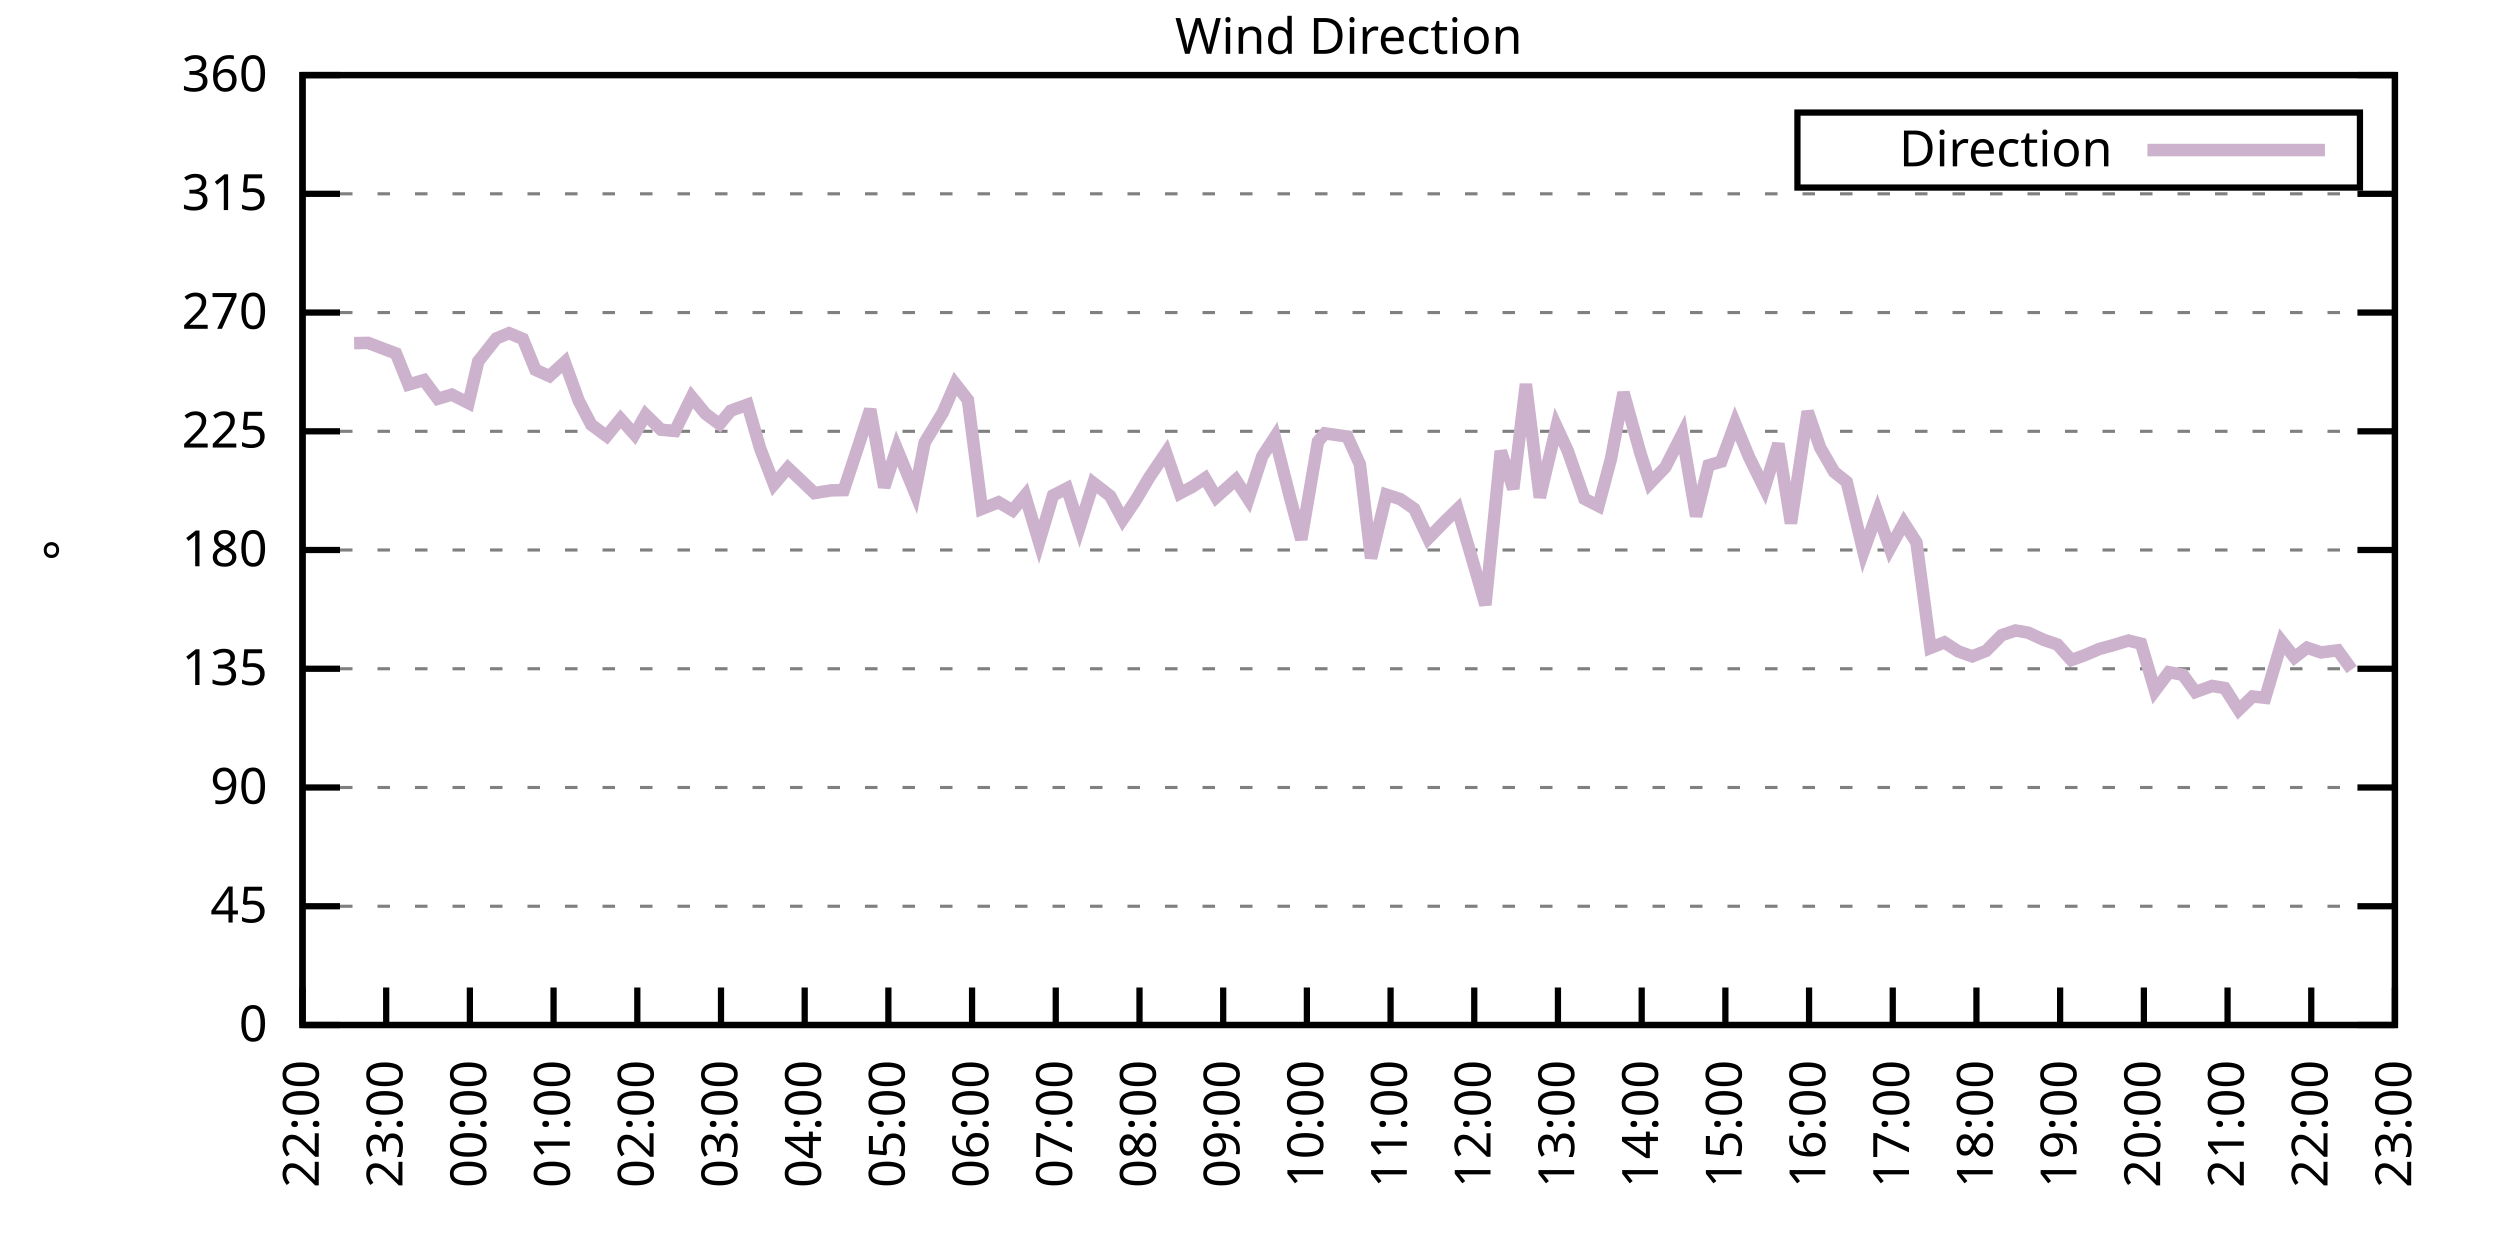
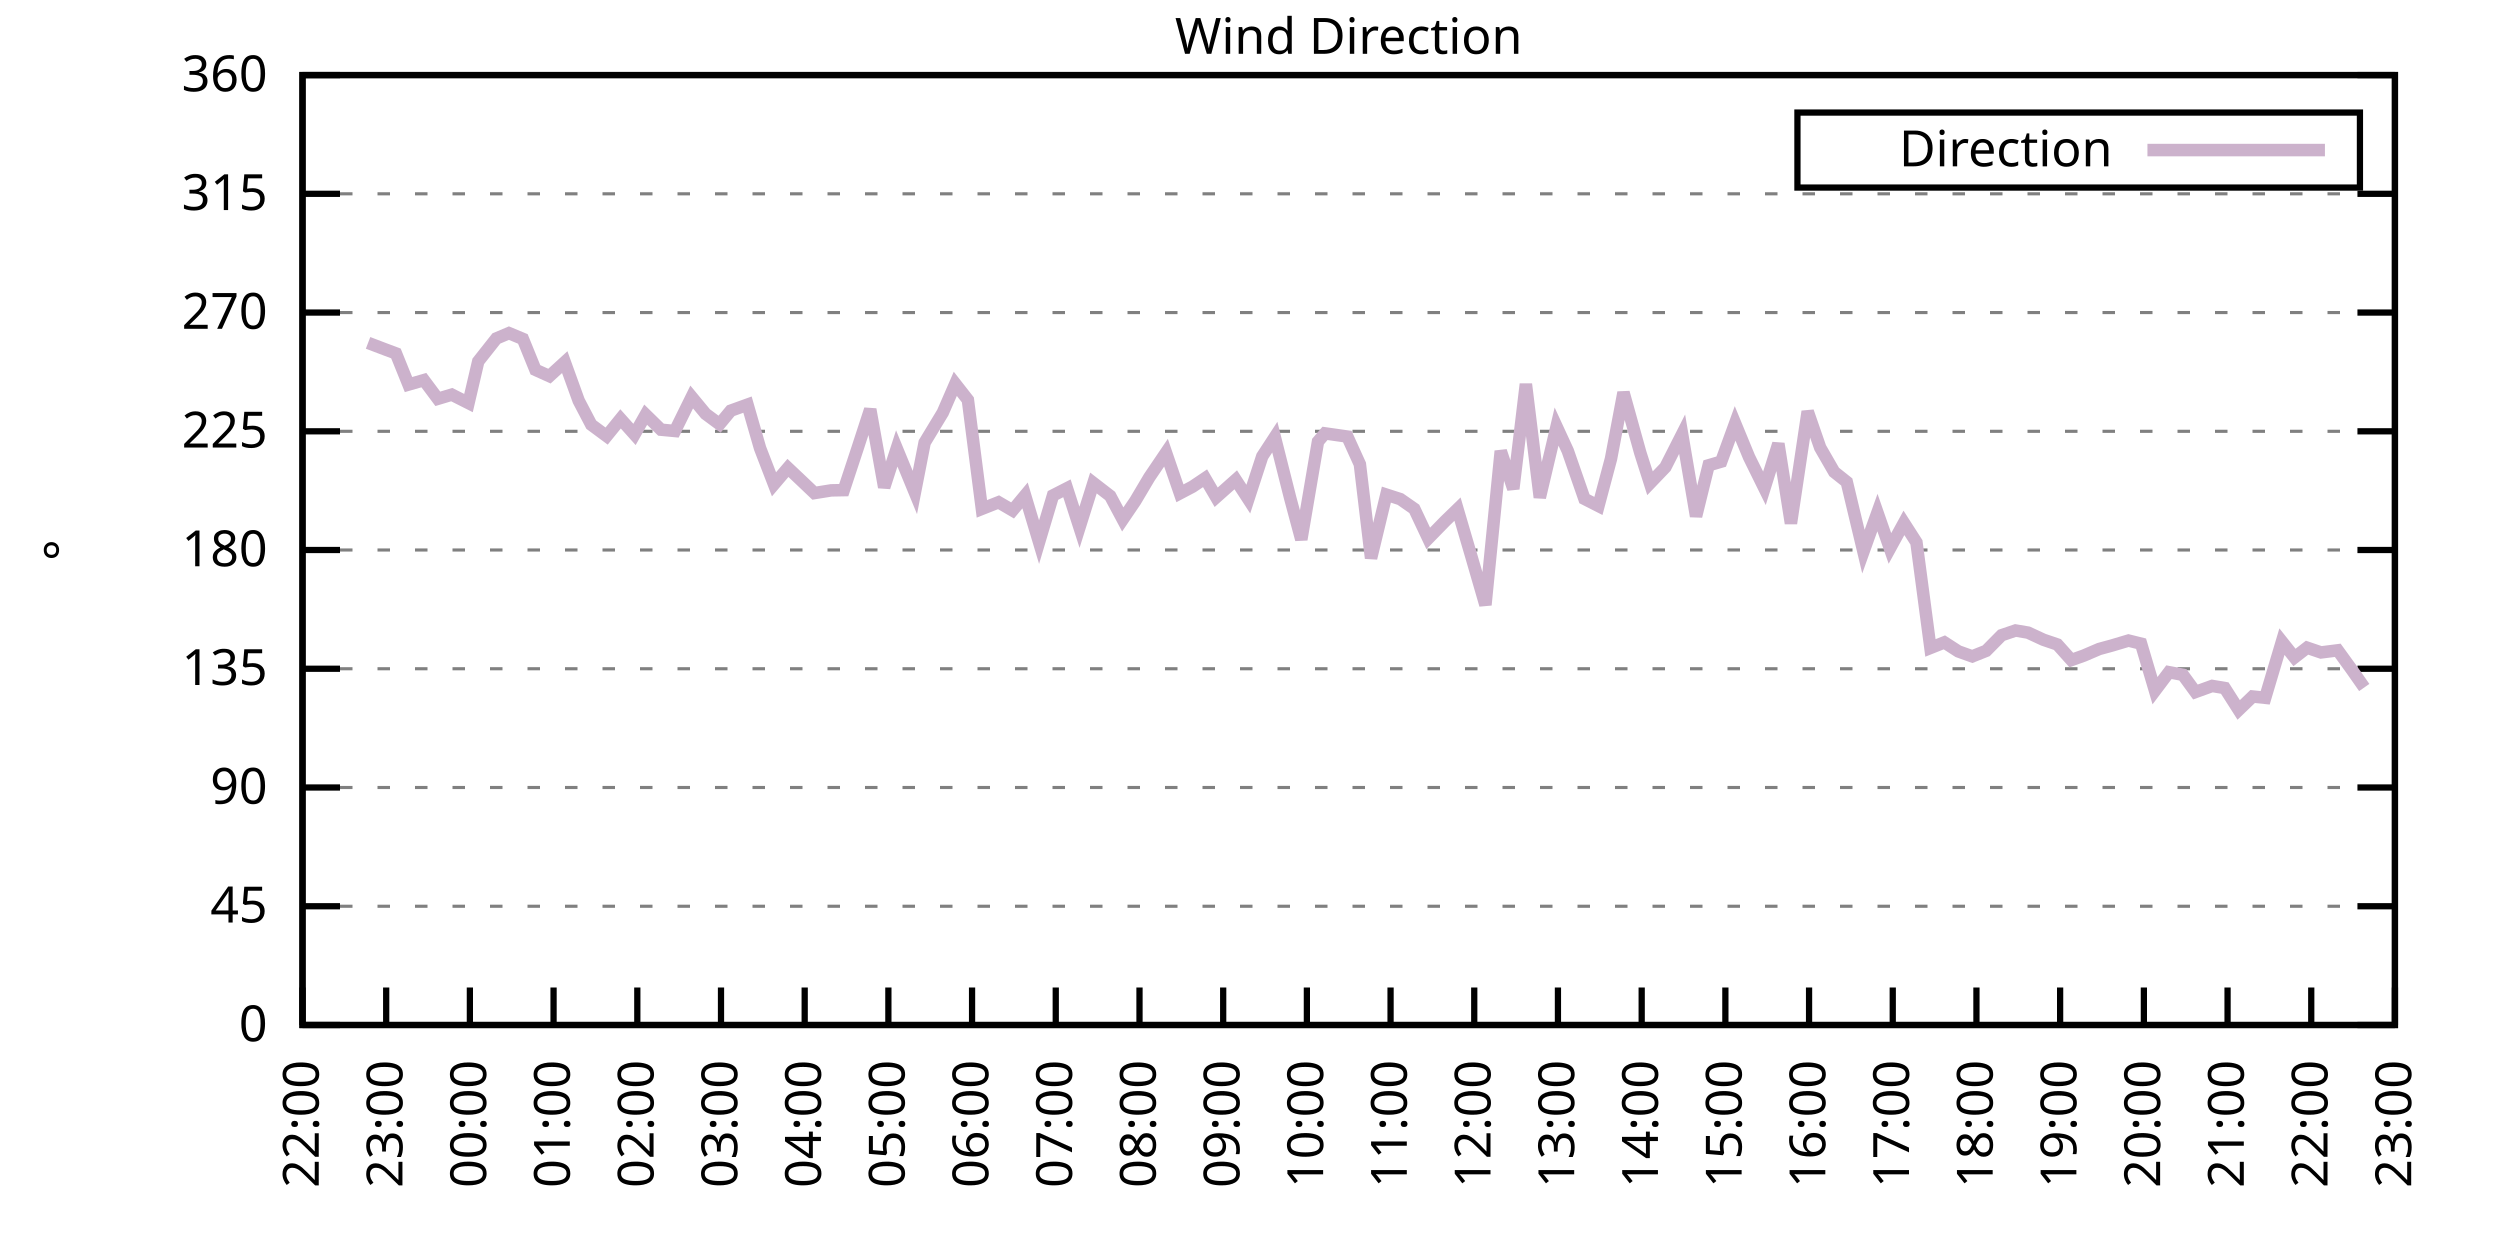
<svg xmlns="http://www.w3.org/2000/svg" xmlns:xlink="http://www.w3.org/1999/xlink" width="400" height="200" viewBox="0 0 400 200">
  <g id="gnuplot_canvas">
    <rect x="0" y="0" width="400" height="200" fill="none" />
    <defs>
      <circle id="gpDot" r="0.5" stroke-width="0.5" stroke="currentColor" />
      <path id="gpPt0" stroke-width="0.333" stroke="currentColor" d="M-1,0 h2 M0,-1 v2" />
      <path id="gpPt1" stroke-width="0.333" stroke="currentColor" d="M-1,-1 L1,1 M1,-1 L-1,1" />
      <path id="gpPt2" stroke-width="0.333" stroke="currentColor" d="M-1,0 L1,0 M0,-1 L0,1 M-1,-1 L1,1 M-1,1 L1,-1" />
      <rect id="gpPt3" stroke-width="0.333" stroke="currentColor" x="-1" y="-1" width="2" height="2" />
      <rect id="gpPt4" stroke-width="0.333" stroke="currentColor" fill="currentColor" x="-1" y="-1" width="2" height="2" />
      <circle id="gpPt5" stroke-width="0.333" stroke="currentColor" cx="0" cy="0" r="1" />
      <use xlink:href="#gpPt5" id="gpPt6" fill="currentColor" stroke="none" />
      <path id="gpPt7" stroke-width="0.333" stroke="currentColor" d="M0,-1.33 L-1.33,0.67 L1.33,0.67 z" />
      <use xlink:href="#gpPt7" id="gpPt8" fill="currentColor" stroke="none" />
      <use xlink:href="#gpPt7" id="gpPt9" stroke="currentColor" transform="rotate(180)" />
      <use xlink:href="#gpPt9" id="gpPt10" fill="currentColor" stroke="none" />
      <use xlink:href="#gpPt3" id="gpPt11" stroke="currentColor" transform="rotate(45)" />
      <use xlink:href="#gpPt11" id="gpPt12" fill="currentColor" stroke="none" />
      <path id="gpPt13" stroke-width="0.333" stroke="currentColor" d="M0,1.330 L1.265,0.411 L0.782,-1.067 L-0.782,-1.076 L-1.265,0.411 z" />
      <use xlink:href="#gpPt13" id="gpPt14" fill="currentColor" stroke="none" />
      <filter id="textbox" filterUnits="objectBoundingBox" x="0" y="0" height="1" width="1">
        <feFlood flood-color="white" flood-opacity="1" result="bgnd" />
        <feComposite in="SourceGraphic" in2="bgnd" operator="atop" />
      </filter>
      <filter id="greybox" filterUnits="objectBoundingBox" x="0" y="0" height="1" width="1">
        <feFlood flood-color="lightgrey" flood-opacity="1" result="grey" />
        <feComposite in="SourceGraphic" in2="grey" operator="atop" />
      </filter>
    </defs>
    <g fill="none" color="white" stroke="currentColor" stroke-width="1.00" stroke-linecap="butt" stroke-linejoin="miter">
</g>
    <g fill="none" color="black" stroke="currentColor" stroke-width="1.00" stroke-linecap="butt" stroke-linejoin="miter">
      <g stroke="none" shape-rendering="crispEdges">
        <polygon fill="rgb(255, 255, 255)" points="48.40,164.00 383.18,164.00 383.18,12.02 48.40,12.02 " />
      </g>
    </g>
    <g fill="none" color="black" stroke="currentColor" stroke-width="1.00" stroke-linecap="butt" stroke-linejoin="miter">
</g>
    <g fill="none" color="black" stroke="black" stroke-width="0.50" stroke-linecap="butt" stroke-linejoin="miter">
</g>
    <g fill="none" color="gray" stroke="currentColor" stroke-width="0.50" stroke-linecap="butt" stroke-linejoin="miter">
      <path stroke="gray" stroke-dasharray="2,4" class="gridline" d="M48.40,164.00 L383.19,164.00  " />
    </g>
    <g fill="none" color="gray" stroke="gray" stroke-width="1.00" stroke-linecap="butt" stroke-linejoin="miter">
</g>
    <g fill="none" color="black" stroke="currentColor" stroke-width="1.00" stroke-linecap="butt" stroke-linejoin="miter">
      <path stroke="black" d="M48.40,164.00 L54.40,164.00 M383.19,164.00 L377.19,164.00  " />
      <g transform="translate(42.80,166.60)" stroke="none" fill="black" font-family="Sans" font-size="8.00" text-anchor="end">
        <text>
          <tspan font-family="Sans"> 0</tspan>
        </text>
      </g>
    </g>
    <g fill="none" color="black" stroke="currentColor" stroke-width="1.00" stroke-linecap="butt" stroke-linejoin="miter">
</g>
    <g fill="none" color="black" stroke="black" stroke-width="0.50" stroke-linecap="butt" stroke-linejoin="miter">
</g>
    <g fill="none" color="gray" stroke="currentColor" stroke-width="0.50" stroke-linecap="butt" stroke-linejoin="miter">
      <path stroke="gray" stroke-dasharray="2,4" class="gridline" d="M48.40,145.00 L383.19,145.00  " />
    </g>
    <g fill="none" color="gray" stroke="gray" stroke-width="1.00" stroke-linecap="butt" stroke-linejoin="miter">
</g>
    <g fill="none" color="black" stroke="currentColor" stroke-width="1.00" stroke-linecap="butt" stroke-linejoin="miter">
      <path stroke="black" d="M48.40,145.00 L54.40,145.00 M383.19,145.00 L377.19,145.00  " />
      <g transform="translate(42.80,147.60)" stroke="none" fill="black" font-family="Sans" font-size="8.00" text-anchor="end">
        <text>
          <tspan font-family="Sans"> 45</tspan>
        </text>
      </g>
    </g>
    <g fill="none" color="black" stroke="currentColor" stroke-width="1.00" stroke-linecap="butt" stroke-linejoin="miter">
</g>
    <g fill="none" color="black" stroke="black" stroke-width="0.50" stroke-linecap="butt" stroke-linejoin="miter">
</g>
    <g fill="none" color="gray" stroke="currentColor" stroke-width="0.50" stroke-linecap="butt" stroke-linejoin="miter">
      <path stroke="gray" stroke-dasharray="2,4" class="gridline" d="M48.40,126.00 L383.19,126.00  " />
    </g>
    <g fill="none" color="gray" stroke="gray" stroke-width="1.00" stroke-linecap="butt" stroke-linejoin="miter">
</g>
    <g fill="none" color="black" stroke="currentColor" stroke-width="1.00" stroke-linecap="butt" stroke-linejoin="miter">
      <path stroke="black" d="M48.40,126.00 L54.40,126.00 M383.19,126.00 L377.19,126.00  " />
      <g transform="translate(42.80,128.60)" stroke="none" fill="black" font-family="Sans" font-size="8.00" text-anchor="end">
        <text>
          <tspan font-family="Sans"> 90</tspan>
        </text>
      </g>
    </g>
    <g fill="none" color="black" stroke="currentColor" stroke-width="1.00" stroke-linecap="butt" stroke-linejoin="miter">
</g>
    <g fill="none" color="black" stroke="black" stroke-width="0.50" stroke-linecap="butt" stroke-linejoin="miter">
</g>
    <g fill="none" color="gray" stroke="currentColor" stroke-width="0.50" stroke-linecap="butt" stroke-linejoin="miter">
      <path stroke="gray" stroke-dasharray="2,4" class="gridline" d="M48.40,107.00 L383.19,107.00  " />
    </g>
    <g fill="none" color="gray" stroke="gray" stroke-width="1.00" stroke-linecap="butt" stroke-linejoin="miter">
</g>
    <g fill="none" color="black" stroke="currentColor" stroke-width="1.00" stroke-linecap="butt" stroke-linejoin="miter">
      <path stroke="black" d="M48.40,107.00 L54.40,107.00 M383.19,107.00 L377.19,107.00  " />
      <g transform="translate(42.80,109.60)" stroke="none" fill="black" font-family="Sans" font-size="8.00" text-anchor="end">
        <text>
          <tspan font-family="Sans"> 135</tspan>
        </text>
      </g>
    </g>
    <g fill="none" color="black" stroke="currentColor" stroke-width="1.00" stroke-linecap="butt" stroke-linejoin="miter">
</g>
    <g fill="none" color="black" stroke="black" stroke-width="0.50" stroke-linecap="butt" stroke-linejoin="miter">
</g>
    <g fill="none" color="gray" stroke="currentColor" stroke-width="0.50" stroke-linecap="butt" stroke-linejoin="miter">
      <path stroke="gray" stroke-dasharray="2,4" class="gridline" d="M48.40,88.00 L383.19,88.00  " />
    </g>
    <g fill="none" color="gray" stroke="gray" stroke-width="1.00" stroke-linecap="butt" stroke-linejoin="miter">
</g>
    <g fill="none" color="black" stroke="currentColor" stroke-width="1.00" stroke-linecap="butt" stroke-linejoin="miter">
      <path stroke="black" d="M48.40,88.00 L54.40,88.00 M383.19,88.00 L377.19,88.00  " />
      <g transform="translate(42.80,90.60)" stroke="none" fill="black" font-family="Sans" font-size="8.00" text-anchor="end">
        <text>
          <tspan font-family="Sans"> 180</tspan>
        </text>
      </g>
    </g>
    <g fill="none" color="black" stroke="currentColor" stroke-width="1.00" stroke-linecap="butt" stroke-linejoin="miter">
</g>
    <g fill="none" color="black" stroke="black" stroke-width="0.50" stroke-linecap="butt" stroke-linejoin="miter">
</g>
    <g fill="none" color="gray" stroke="currentColor" stroke-width="0.50" stroke-linecap="butt" stroke-linejoin="miter">
      <path stroke="gray" stroke-dasharray="2,4" class="gridline" d="M48.40,69.01 L383.19,69.01  " />
    </g>
    <g fill="none" color="gray" stroke="gray" stroke-width="1.00" stroke-linecap="butt" stroke-linejoin="miter">
</g>
    <g fill="none" color="black" stroke="currentColor" stroke-width="1.00" stroke-linecap="butt" stroke-linejoin="miter">
      <path stroke="black" d="M48.40,69.01 L54.40,69.01 M383.19,69.01 L377.19,69.01  " />
      <g transform="translate(42.80,71.61)" stroke="none" fill="black" font-family="Sans" font-size="8.00" text-anchor="end">
        <text>
          <tspan font-family="Sans"> 225</tspan>
        </text>
      </g>
    </g>
    <g fill="none" color="black" stroke="currentColor" stroke-width="1.00" stroke-linecap="butt" stroke-linejoin="miter">
</g>
    <g fill="none" color="black" stroke="black" stroke-width="0.50" stroke-linecap="butt" stroke-linejoin="miter">
</g>
    <g fill="none" color="gray" stroke="currentColor" stroke-width="0.50" stroke-linecap="butt" stroke-linejoin="miter">
      <path stroke="gray" stroke-dasharray="2,4" class="gridline" d="M48.40,50.01 L383.19,50.01  " />
    </g>
    <g fill="none" color="gray" stroke="gray" stroke-width="1.00" stroke-linecap="butt" stroke-linejoin="miter">
</g>
    <g fill="none" color="black" stroke="currentColor" stroke-width="1.00" stroke-linecap="butt" stroke-linejoin="miter">
      <path stroke="black" d="M48.40,50.01 L54.40,50.01 M383.19,50.01 L377.19,50.01  " />
      <g transform="translate(42.80,52.61)" stroke="none" fill="black" font-family="Sans" font-size="8.00" text-anchor="end">
        <text>
          <tspan font-family="Sans"> 270</tspan>
        </text>
      </g>
    </g>
    <g fill="none" color="black" stroke="currentColor" stroke-width="1.00" stroke-linecap="butt" stroke-linejoin="miter">
</g>
    <g fill="none" color="black" stroke="black" stroke-width="0.50" stroke-linecap="butt" stroke-linejoin="miter">
</g>
    <g fill="none" color="gray" stroke="currentColor" stroke-width="0.50" stroke-linecap="butt" stroke-linejoin="miter">
      <path stroke="gray" stroke-dasharray="2,4" class="gridline" d="M48.40,31.01 L383.19,31.01  " />
    </g>
    <g fill="none" color="gray" stroke="gray" stroke-width="1.00" stroke-linecap="butt" stroke-linejoin="miter">
</g>
    <g fill="none" color="black" stroke="currentColor" stroke-width="1.00" stroke-linecap="butt" stroke-linejoin="miter">
      <path stroke="black" d="M48.40,31.01 L54.40,31.01 M383.19,31.01 L377.19,31.01  " />
      <g transform="translate(42.80,33.61)" stroke="none" fill="black" font-family="Sans" font-size="8.00" text-anchor="end">
        <text>
          <tspan font-family="Sans"> 315</tspan>
        </text>
      </g>
    </g>
    <g fill="none" color="black" stroke="currentColor" stroke-width="1.00" stroke-linecap="butt" stroke-linejoin="miter">
</g>
    <g fill="none" color="black" stroke="black" stroke-width="0.50" stroke-linecap="butt" stroke-linejoin="miter">
</g>
    <g fill="none" color="gray" stroke="currentColor" stroke-width="0.50" stroke-linecap="butt" stroke-linejoin="miter">
      <path stroke="gray" stroke-dasharray="2,4" class="gridline" d="M48.40,12.01 L383.19,12.01  " />
    </g>
    <g fill="none" color="gray" stroke="gray" stroke-width="1.00" stroke-linecap="butt" stroke-linejoin="miter">
</g>
    <g fill="none" color="black" stroke="currentColor" stroke-width="1.00" stroke-linecap="butt" stroke-linejoin="miter">
      <path stroke="black" d="M48.40,12.01 L54.40,12.01 M383.19,12.01 L377.19,12.01  " />
      <g transform="translate(42.80,14.61)" stroke="none" fill="black" font-family="Sans" font-size="8.00" text-anchor="end">
        <text>
          <tspan font-family="Sans"> 360</tspan>
        </text>
      </g>
    </g>
    <g fill="none" color="black" stroke="currentColor" stroke-width="1.00" stroke-linecap="butt" stroke-linejoin="miter">
      <path stroke="black" d="M48.40,164.00 L48.40,158.00  " />
      <g transform="translate(51.00,169.60) rotate(270.00)" stroke="none" fill="black" font-family="Sans" font-size="8.00" text-anchor="end">
        <text>
          <tspan font-family="Sans">22:00</tspan>
        </text>
      </g>
    </g>
    <g fill="none" color="black" stroke="currentColor" stroke-width="1.00" stroke-linecap="butt" stroke-linejoin="miter">
      <path stroke="black" d="M61.79,164.00 L61.79,158.00  " />
      <g transform="translate(64.39,169.60) rotate(270.00)" stroke="none" fill="black" font-family="Sans" font-size="8.00" text-anchor="end">
        <text>
          <tspan font-family="Sans">23:00</tspan>
        </text>
      </g>
    </g>
    <g fill="none" color="black" stroke="currentColor" stroke-width="1.00" stroke-linecap="butt" stroke-linejoin="miter">
      <path stroke="black" d="M75.18,164.00 L75.18,158.00  " />
      <g transform="translate(77.78,169.60) rotate(270.00)" stroke="none" fill="black" font-family="Sans" font-size="8.00" text-anchor="end">
        <text>
          <tspan font-family="Sans">00:00</tspan>
        </text>
      </g>
    </g>
    <g fill="none" color="black" stroke="currentColor" stroke-width="1.00" stroke-linecap="butt" stroke-linejoin="miter">
      <path stroke="black" d="M88.57,164.00 L88.57,158.00  " />
      <g transform="translate(91.17,169.60) rotate(270.00)" stroke="none" fill="black" font-family="Sans" font-size="8.00" text-anchor="end">
        <text>
          <tspan font-family="Sans">01:00</tspan>
        </text>
      </g>
    </g>
    <g fill="none" color="black" stroke="currentColor" stroke-width="1.00" stroke-linecap="butt" stroke-linejoin="miter">
      <path stroke="black" d="M101.97,164.00 L101.97,158.00  " />
      <g transform="translate(104.57,169.60) rotate(270.00)" stroke="none" fill="black" font-family="Sans" font-size="8.00" text-anchor="end">
        <text>
          <tspan font-family="Sans">02:00</tspan>
        </text>
      </g>
    </g>
    <g fill="none" color="black" stroke="currentColor" stroke-width="1.00" stroke-linecap="butt" stroke-linejoin="miter">
      <path stroke="black" d="M115.36,164.00 L115.36,158.00  " />
      <g transform="translate(117.96,169.60) rotate(270.00)" stroke="none" fill="black" font-family="Sans" font-size="8.00" text-anchor="end">
        <text>
          <tspan font-family="Sans">03:00</tspan>
        </text>
      </g>
    </g>
    <g fill="none" color="black" stroke="currentColor" stroke-width="1.00" stroke-linecap="butt" stroke-linejoin="miter">
      <path stroke="black" d="M128.75,164.00 L128.75,158.00  " />
      <g transform="translate(131.35,169.60) rotate(270.00)" stroke="none" fill="black" font-family="Sans" font-size="8.00" text-anchor="end">
        <text>
          <tspan font-family="Sans">04:00</tspan>
        </text>
      </g>
    </g>
    <g fill="none" color="black" stroke="currentColor" stroke-width="1.00" stroke-linecap="butt" stroke-linejoin="miter">
      <path stroke="black" d="M142.14,164.00 L142.14,158.00  " />
      <g transform="translate(144.74,169.60) rotate(270.00)" stroke="none" fill="black" font-family="Sans" font-size="8.00" text-anchor="end">
        <text>
          <tspan font-family="Sans">05:00</tspan>
        </text>
      </g>
    </g>
    <g fill="none" color="black" stroke="currentColor" stroke-width="1.00" stroke-linecap="butt" stroke-linejoin="miter">
      <path stroke="black" d="M155.53,164.00 L155.53,158.00  " />
      <g transform="translate(158.13,169.60) rotate(270.00)" stroke="none" fill="black" font-family="Sans" font-size="8.00" text-anchor="end">
        <text>
          <tspan font-family="Sans">06:00</tspan>
        </text>
      </g>
    </g>
    <g fill="none" color="black" stroke="currentColor" stroke-width="1.00" stroke-linecap="butt" stroke-linejoin="miter">
      <path stroke="black" d="M168.92,164.00 L168.92,158.00  " />
      <g transform="translate(171.52,169.60) rotate(270.00)" stroke="none" fill="black" font-family="Sans" font-size="8.00" text-anchor="end">
        <text>
          <tspan font-family="Sans">07:00</tspan>
        </text>
      </g>
    </g>
    <g fill="none" color="black" stroke="currentColor" stroke-width="1.00" stroke-linecap="butt" stroke-linejoin="miter">
      <path stroke="black" d="M182.32,164.00 L182.32,158.00  " />
      <g transform="translate(184.92,169.60) rotate(270.00)" stroke="none" fill="black" font-family="Sans" font-size="8.00" text-anchor="end">
        <text>
          <tspan font-family="Sans">08:00</tspan>
        </text>
      </g>
    </g>
    <g fill="none" color="black" stroke="currentColor" stroke-width="1.00" stroke-linecap="butt" stroke-linejoin="miter">
      <path stroke="black" d="M195.71,164.00 L195.71,158.00  " />
      <g transform="translate(198.31,169.60) rotate(270.00)" stroke="none" fill="black" font-family="Sans" font-size="8.00" text-anchor="end">
        <text>
          <tspan font-family="Sans">09:00</tspan>
        </text>
      </g>
    </g>
    <g fill="none" color="black" stroke="currentColor" stroke-width="1.00" stroke-linecap="butt" stroke-linejoin="miter">
      <path stroke="black" d="M209.10,164.00 L209.10,158.00  " />
      <g transform="translate(211.70,169.60) rotate(270.00)" stroke="none" fill="black" font-family="Sans" font-size="8.00" text-anchor="end">
        <text>
          <tspan font-family="Sans">10:00</tspan>
        </text>
      </g>
    </g>
    <g fill="none" color="black" stroke="currentColor" stroke-width="1.00" stroke-linecap="butt" stroke-linejoin="miter">
      <path stroke="black" d="M222.49,164.00 L222.49,158.00  " />
      <g transform="translate(225.09,169.60) rotate(270.00)" stroke="none" fill="black" font-family="Sans" font-size="8.00" text-anchor="end">
        <text>
          <tspan font-family="Sans">11:00</tspan>
        </text>
      </g>
    </g>
    <g fill="none" color="black" stroke="currentColor" stroke-width="1.00" stroke-linecap="butt" stroke-linejoin="miter">
      <path stroke="black" d="M235.88,164.00 L235.88,158.00  " />
      <g transform="translate(238.48,169.60) rotate(270.00)" stroke="none" fill="black" font-family="Sans" font-size="8.00" text-anchor="end">
        <text>
          <tspan font-family="Sans">12:00</tspan>
        </text>
      </g>
    </g>
    <g fill="none" color="black" stroke="currentColor" stroke-width="1.00" stroke-linecap="butt" stroke-linejoin="miter">
      <path stroke="black" d="M249.27,164.00 L249.27,158.00  " />
      <g transform="translate(251.87,169.60) rotate(270.00)" stroke="none" fill="black" font-family="Sans" font-size="8.00" text-anchor="end">
        <text>
          <tspan font-family="Sans">13:00</tspan>
        </text>
      </g>
    </g>
    <g fill="none" color="black" stroke="currentColor" stroke-width="1.00" stroke-linecap="butt" stroke-linejoin="miter">
      <path stroke="black" d="M262.67,164.00 L262.67,158.00  " />
      <g transform="translate(265.27,169.60) rotate(270.00)" stroke="none" fill="black" font-family="Sans" font-size="8.00" text-anchor="end">
        <text>
          <tspan font-family="Sans">14:00</tspan>
        </text>
      </g>
    </g>
    <g fill="none" color="black" stroke="currentColor" stroke-width="1.00" stroke-linecap="butt" stroke-linejoin="miter">
      <path stroke="black" d="M276.06,164.00 L276.06,158.00  " />
      <g transform="translate(278.66,169.60) rotate(270.00)" stroke="none" fill="black" font-family="Sans" font-size="8.00" text-anchor="end">
        <text>
          <tspan font-family="Sans">15:00</tspan>
        </text>
      </g>
    </g>
    <g fill="none" color="black" stroke="currentColor" stroke-width="1.00" stroke-linecap="butt" stroke-linejoin="miter">
      <path stroke="black" d="M289.45,164.00 L289.45,158.00  " />
      <g transform="translate(292.05,169.60) rotate(270.00)" stroke="none" fill="black" font-family="Sans" font-size="8.00" text-anchor="end">
        <text>
          <tspan font-family="Sans">16:00</tspan>
        </text>
      </g>
    </g>
    <g fill="none" color="black" stroke="currentColor" stroke-width="1.00" stroke-linecap="butt" stroke-linejoin="miter">
      <path stroke="black" d="M302.84,164.00 L302.84,158.00  " />
      <g transform="translate(305.44,169.60) rotate(270.00)" stroke="none" fill="black" font-family="Sans" font-size="8.00" text-anchor="end">
        <text>
          <tspan font-family="Sans">17:00</tspan>
        </text>
      </g>
    </g>
    <g fill="none" color="black" stroke="currentColor" stroke-width="1.00" stroke-linecap="butt" stroke-linejoin="miter">
      <path stroke="black" d="M316.23,164.00 L316.23,158.00  " />
      <g transform="translate(318.83,169.60) rotate(270.00)" stroke="none" fill="black" font-family="Sans" font-size="8.00" text-anchor="end">
        <text>
          <tspan font-family="Sans">18:00</tspan>
        </text>
      </g>
    </g>
    <g fill="none" color="black" stroke="currentColor" stroke-width="1.00" stroke-linecap="butt" stroke-linejoin="miter">
      <path stroke="black" d="M329.62,164.00 L329.62,158.00  " />
      <g transform="translate(332.22,169.60) rotate(270.00)" stroke="none" fill="black" font-family="Sans" font-size="8.00" text-anchor="end">
        <text>
          <tspan font-family="Sans">19:00</tspan>
        </text>
      </g>
    </g>
    <g fill="none" color="black" stroke="currentColor" stroke-width="1.00" stroke-linecap="butt" stroke-linejoin="miter">
      <path stroke="black" d="M343.02,164.00 L343.02,158.00  " />
      <g transform="translate(345.62,169.60) rotate(270.00)" stroke="none" fill="black" font-family="Sans" font-size="8.00" text-anchor="end">
        <text>
          <tspan font-family="Sans">20:00</tspan>
        </text>
      </g>
    </g>
    <g fill="none" color="black" stroke="currentColor" stroke-width="1.00" stroke-linecap="butt" stroke-linejoin="miter">
      <path stroke="black" d="M356.41,164.00 L356.41,158.00  " />
      <g transform="translate(359.01,169.60) rotate(270.00)" stroke="none" fill="black" font-family="Sans" font-size="8.00" text-anchor="end">
        <text>
          <tspan font-family="Sans">21:00</tspan>
        </text>
      </g>
    </g>
    <g fill="none" color="black" stroke="currentColor" stroke-width="1.00" stroke-linecap="butt" stroke-linejoin="miter">
      <path stroke="black" d="M369.80,164.00 L369.80,158.00  " />
      <g transform="translate(372.40,169.60) rotate(270.00)" stroke="none" fill="black" font-family="Sans" font-size="8.00" text-anchor="end">
        <text>
          <tspan font-family="Sans">22:00</tspan>
        </text>
      </g>
    </g>
    <g fill="none" color="black" stroke="currentColor" stroke-width="1.00" stroke-linecap="butt" stroke-linejoin="miter">
      <path stroke="black" d="M383.19,164.00 L383.19,158.00  " />
      <g transform="translate(385.79,169.60) rotate(270.00)" stroke="none" fill="black" font-family="Sans" font-size="8.00" text-anchor="end">
        <text>
          <tspan font-family="Sans">23:00</tspan>
        </text>
      </g>
    </g>
    <g fill="none" color="black" stroke="currentColor" stroke-width="1.00" stroke-linecap="butt" stroke-linejoin="miter">
</g>
    <g fill="none" color="black" stroke="currentColor" stroke-width="1.00" stroke-linecap="butt" stroke-linejoin="miter">
      <path stroke="black" d="M48.40,12.01 L48.40,164.00 L383.19,164.00 L383.19,12.01 L48.40,12.01 Z  " />
    </g>
    <g fill="none" color="black" stroke="currentColor" stroke-width="1.00" stroke-linecap="butt" stroke-linejoin="miter">
</g>
    <g fill="none" color="black" stroke="currentColor" stroke-width="1.00" stroke-linecap="butt" stroke-linejoin="miter">
      <path stroke="black" d="M287.59,30.01 L287.59,18.01 L377.59,18.01 L377.59,30.01 L287.59,30.01 Z  " />
    </g>
    <g id="Wind_direction_plot_1">
      <g fill="none" color="white" stroke="black" stroke-width="2.00" stroke-linecap="butt" stroke-linejoin="miter">
</g>
      <g fill="none" color="black" stroke="currentColor" stroke-width="2.00" stroke-linecap="butt" stroke-linejoin="miter">
        <g transform="translate(337.99,26.61)" stroke="none" fill="black" font-family="Sans" font-size="8.00" text-anchor="end">
          <text>
            <tspan font-family="Sans">Direction</tspan>
          </text>
        </g>
      </g>
      <g fill="none" color="black" stroke="currentColor" stroke-width="2.00" stroke-linecap="butt" stroke-linejoin="miter">
-         <path stroke="rgb(204, 178, 204)" d="M343.59,24.01 L371.99,24.01 M56.66,54.90 L58.89,54.86 L61.57,55.88 L63.35,56.55 L65.36,61.53 L67.82,60.82   L70.05,63.81 L72.28,63.14 L74.96,64.49 L76.52,57.82 L79.42,54.15 L81.43,53.30 L83.66,54.23 L85.67,59.17   L87.91,60.18 L90.36,57.94 L92.59,64.11 L94.60,67.95 L97.06,69.77 L99.29,67.02 L101.52,69.51 L103.31,66.35   L105.76,68.75 L107.99,68.96 L110.67,63.52 L112.90,66.22 L115.13,67.87 L116.92,65.71 L119.60,64.74 L121.61,71.71   L123.84,77.49 L126.07,74.87 L128.08,76.77 L130.31,78.89 L132.99,78.46 L135.00,78.42 L137.23,71.67 L139.24,65.50   L141.47,77.96 L143.48,71.75 L146.38,78.80 L147.94,70.82 L150.85,66.01 L152.85,61.41 L154.86,63.98 L157.10,81.42   L159.77,80.36 L162.01,81.67 L164.01,79.27 L166.25,86.74 L168.48,79.27 L170.71,78.13 L172.72,84.37 L174.95,77.28   L177.63,79.35 L179.64,83.11 L181.65,80.15 L183.88,76.39 L186.56,72.43 L188.79,78.93 L190.80,77.87 L192.81,76.52   L194.59,79.56 L197.72,76.77 L199.73,79.86 L201.96,73.02 L203.97,69.94 L206.42,79.65 L208.21,86.32 L210.88,70.65   L212.00,69.34 L215.57,69.85 L217.58,74.28 L219.37,89.31 L221.82,79.14 L224.05,79.86 L226.29,81.42 L228.52,86.15   L231.20,83.40 L233.20,81.46 L235.44,89.10 L237.67,96.79 L240.12,72.17 L242.13,78.21 L244.14,61.45 L246.37,79.60   L249.05,68.25 L250.84,72.13 L253.51,79.81 L255.75,80.95 L257.76,73.40 L259.76,62.80 L262.44,72.43 L264.00,77.32   L266.46,74.75 L269.14,69.47 L271.37,82.60 L273.38,74.45 L275.39,73.86 L277.62,67.74 L279.85,73.14 L282.31,78.13   L284.54,70.99 L286.55,83.74 L289.23,65.84 L291.23,71.62 L293.47,75.51 L295.48,77.11 L298.15,88.26 L300.39,82.01   L302.39,87.75 L304.63,83.66 L306.63,86.78 L308.87,103.67 L311.10,102.78 L313.33,104.22 L315.56,105.02 L317.79,104.13   L320.25,101.64 L322.48,100.88 L324.49,101.22 L326.95,102.36 L329.18,103.12 L331.41,105.61 L333.42,104.89 L335.87,103.84   L337.88,103.29 L340.56,102.49 L342.57,102.99 L344.80,110.51 L347.03,107.55 L349.26,107.97 L351.27,110.72 L353.95,109.75   L355.96,110.09 L358.19,113.59 L360.42,111.44 L362.43,111.65 L365.11,102.66 L367.12,105.19 L369.13,103.63 L371.36,104.39   L374.04,104.05 L376.27,107.13  " />
+         <path stroke="rgb(204, 178, 204)" d="M343.59,24.01 L371.99,24.01 M58.89,54.86 L61.57,55.88 L63.35,56.55 L65.36,61.53 L67.82,60.82 L70.05,63.81   L72.28,63.14 L74.96,64.49 L76.52,57.82 L79.42,54.15 L81.43,53.30 L83.66,54.23 L85.67,59.17 L87.91,60.18   L90.36,57.94 L92.59,64.11 L94.60,67.95 L97.06,69.77 L99.29,67.02 L101.52,69.51 L103.31,66.35 L105.76,68.75   L107.99,68.96 L110.67,63.52 L112.90,66.22 L115.13,67.87 L116.92,65.71 L119.60,64.74 L121.61,71.71 L123.84,77.49   L126.07,74.87 L128.08,76.77 L130.31,78.89 L132.99,78.46 L135.00,78.42 L137.23,71.67 L139.24,65.50 L141.47,77.96   L143.48,71.75 L146.38,78.80 L147.94,70.82 L150.85,66.01 L152.85,61.41 L154.86,63.98 L157.10,81.42 L159.77,80.36   L162.01,81.67 L164.01,79.27 L166.25,86.74 L168.48,79.27 L170.71,78.13 L172.72,84.37 L174.95,77.28 L177.63,79.35   L179.64,83.11 L181.65,80.15 L183.88,76.39 L186.56,72.43 L188.79,78.93 L190.80,77.87 L192.81,76.52 L194.59,79.56   L197.72,76.77 L199.73,79.86 L201.96,73.02 L203.97,69.94 L206.42,79.65 L208.21,86.32 L210.88,70.65 L212.00,69.34   L215.57,69.85 L217.58,74.28 L219.37,89.31 L221.82,79.14 L224.05,79.86 L226.29,81.42 L228.52,86.15 L231.20,83.40   L233.20,81.46 L235.44,89.10 L237.67,96.79 L240.12,72.17 L242.13,78.21 L244.14,61.45 L246.37,79.60 L249.05,68.25   L250.84,72.13 L253.51,79.81 L255.75,80.95 L257.76,73.40 L259.76,62.80 L262.44,72.43 L264.00,77.32 L266.46,74.75   L269.14,69.47 L271.37,82.60 L273.38,74.45 L275.39,73.86 L277.62,67.74 L279.85,73.14 L282.31,78.13 L284.54,70.99   L286.55,83.74 L289.23,65.84 L291.23,71.62 L293.47,75.51 L295.48,77.11 L298.15,88.26 L300.39,82.01 L302.39,87.75   L304.63,83.66 L306.63,86.78 L308.87,103.67 L311.10,102.78 L313.33,104.22 L315.56,105.02 L317.79,104.13 L320.25,101.64   L322.48,100.88 L324.49,101.22 L326.95,102.36 L329.18,103.12 L331.41,105.61 L333.42,104.89 L335.87,103.84 L337.88,103.29   L340.56,102.49 L342.57,102.99 L344.80,110.51 L347.03,107.55 L349.26,107.97 L351.27,110.72 L353.95,109.75 L355.96,110.09   L358.19,113.59 L360.42,111.44 L362.43,111.65 L365.11,102.66 L367.12,105.19 L369.13,103.63 L371.36,104.39 L374.04,104.05   L376.27,107.13 L378.28,110.00  " />
      </g>
    </g>
    <g fill="none" color="black" stroke="currentColor" stroke-width="2.00" stroke-linecap="butt" stroke-linejoin="miter">
</g>
    <g fill="none" color="black" stroke="black" stroke-width="1.00" stroke-linecap="butt" stroke-linejoin="miter">
</g>
    <g fill="none" color="black" stroke="currentColor" stroke-width="1.00" stroke-linecap="butt" stroke-linejoin="miter">
      <path stroke="black" d="M48.40,12.01 L48.40,164.00 L383.19,164.00 L383.19,12.01 L48.40,12.01 Z  " />
      <g transform="translate(12.80,88.01) rotate(270.00)" stroke="none" fill="black" font-family="Sans" font-size="8.00" text-anchor="middle">
        <text>
          <tspan font-family="Sans">°</tspan>
        </text>
      </g>
    </g>
    <g fill="none" color="black" stroke="currentColor" stroke-width="1.00" stroke-linecap="butt" stroke-linejoin="miter">
</g>
    <g fill="none" color="black" stroke="currentColor" stroke-width="1.00" stroke-linecap="butt" stroke-linejoin="miter">
      <g transform="translate(215.79,8.61)" stroke="none" fill="black" font-family="Sans" font-size="8.00" text-anchor="middle">
        <text>
          <tspan font-family="Sans">Wind Direction</tspan>
        </text>
      </g>
    </g>
    <g fill="none" color="black" stroke="currentColor" stroke-width="1.00" stroke-linecap="butt" stroke-linejoin="miter">
</g>
  </g>
</svg>
